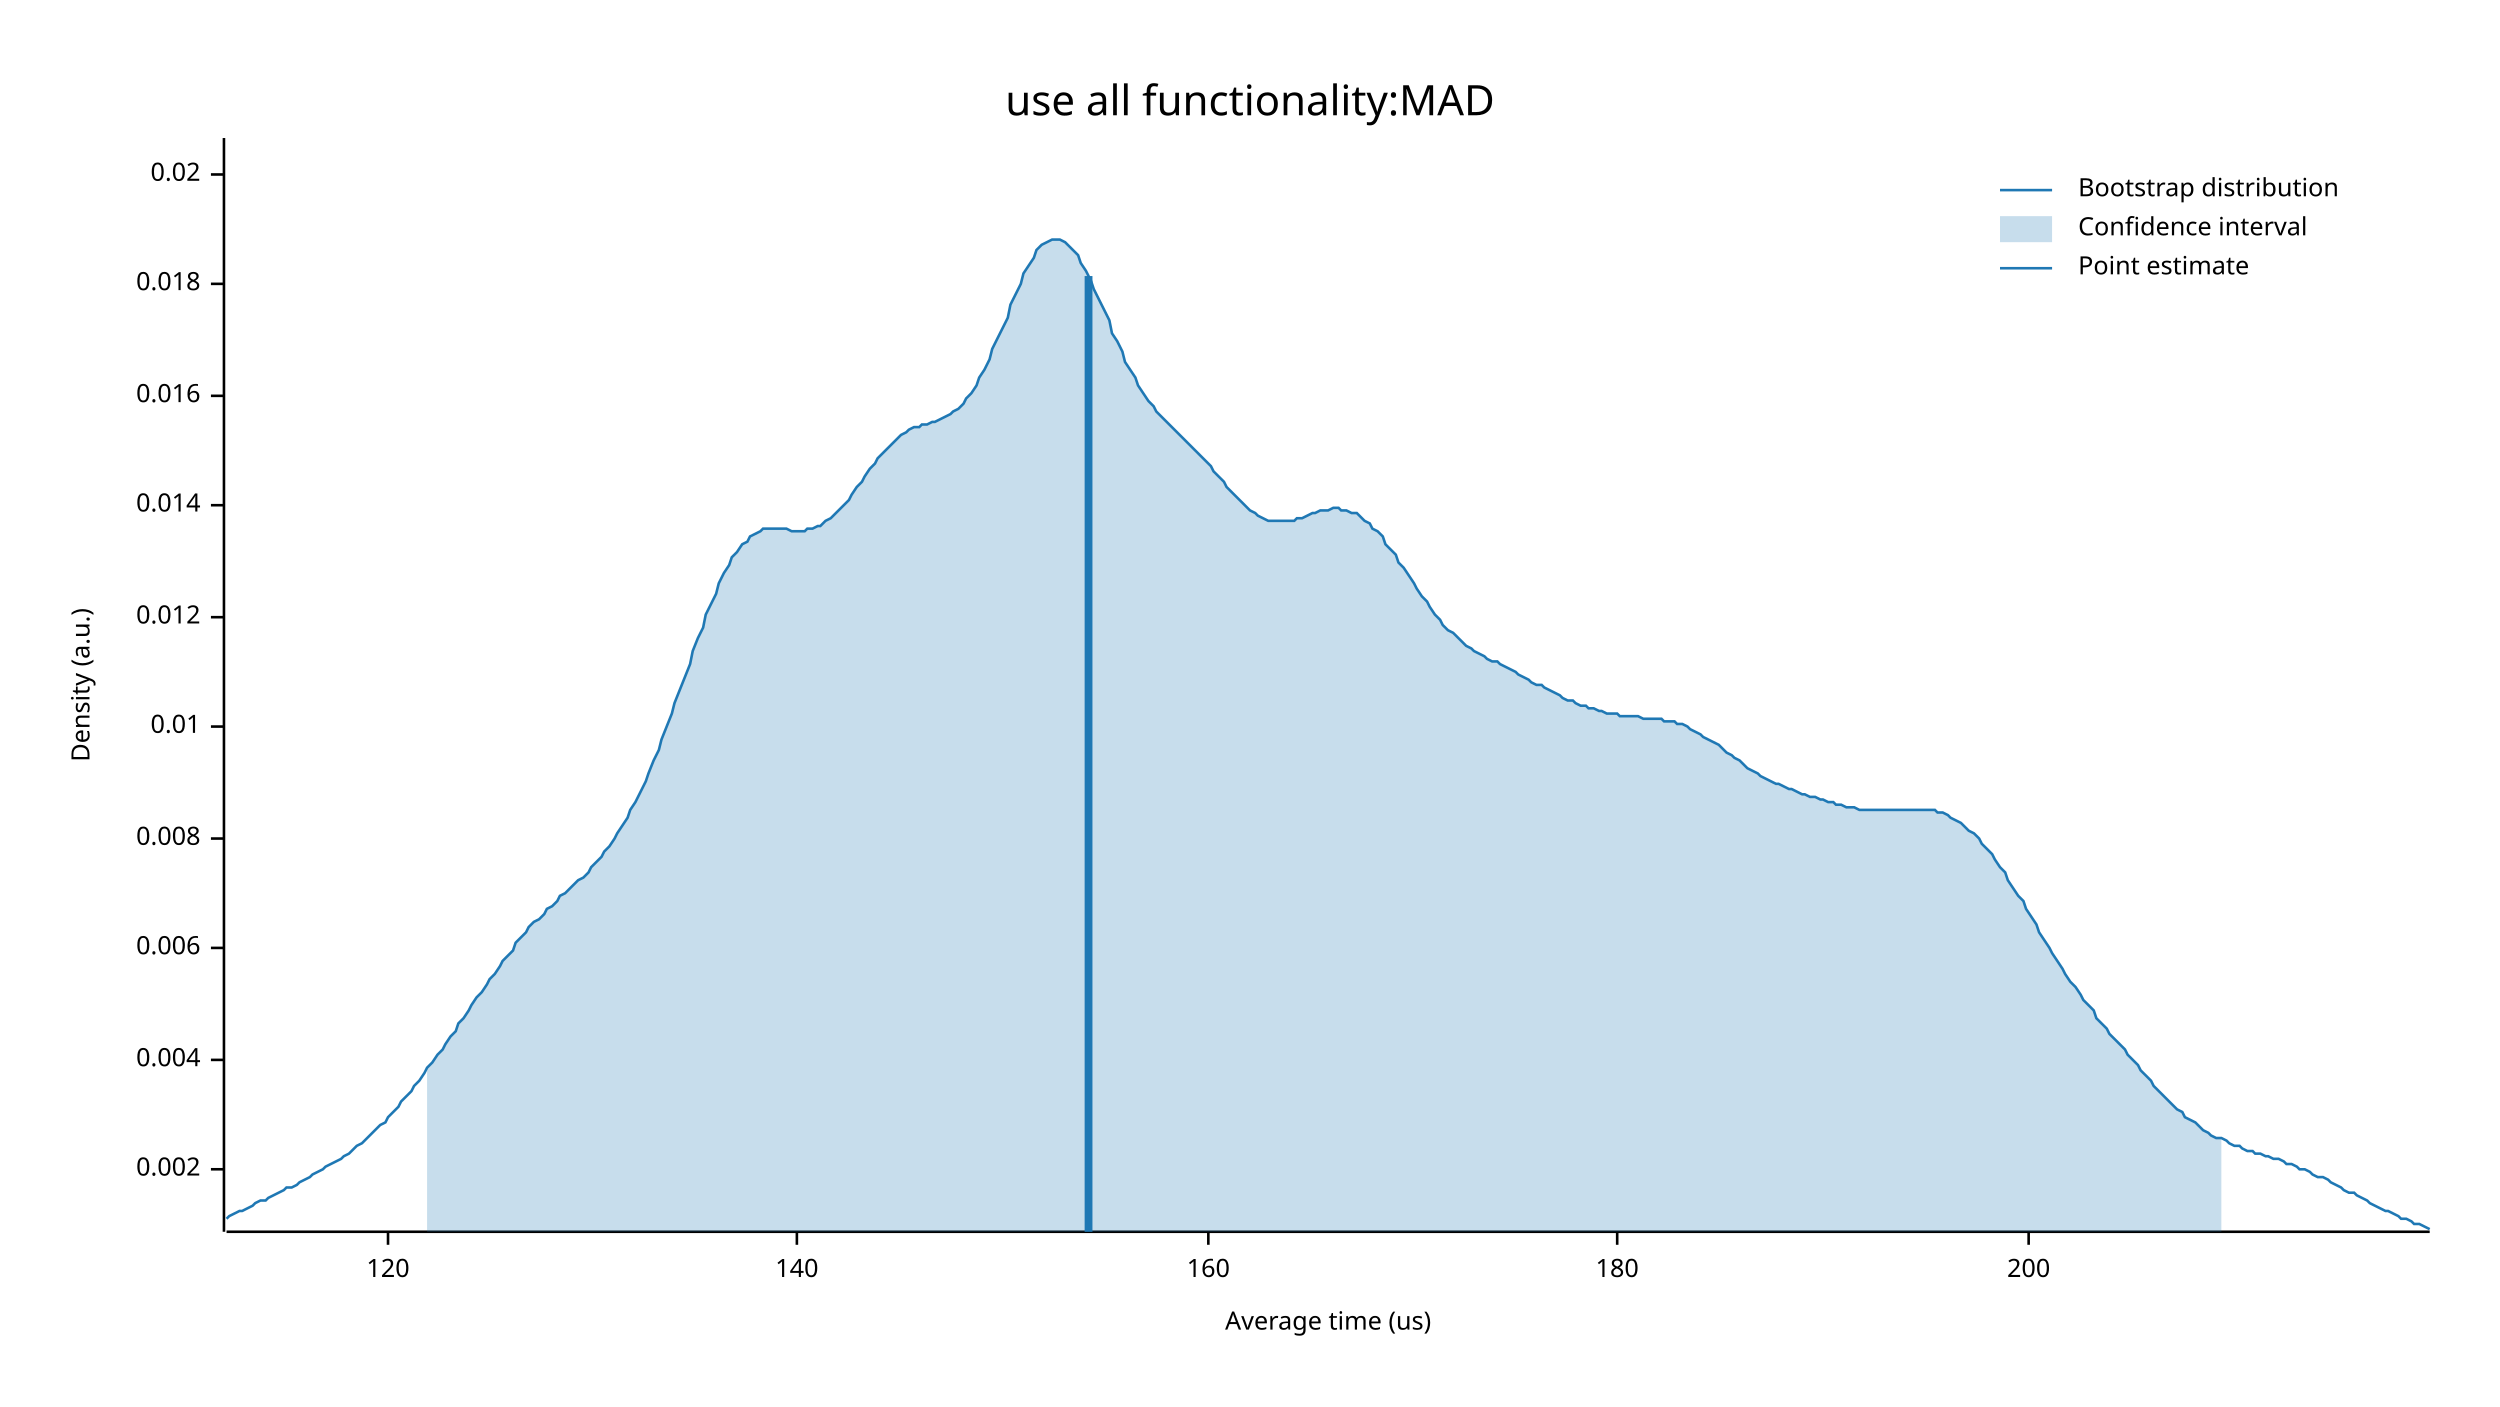
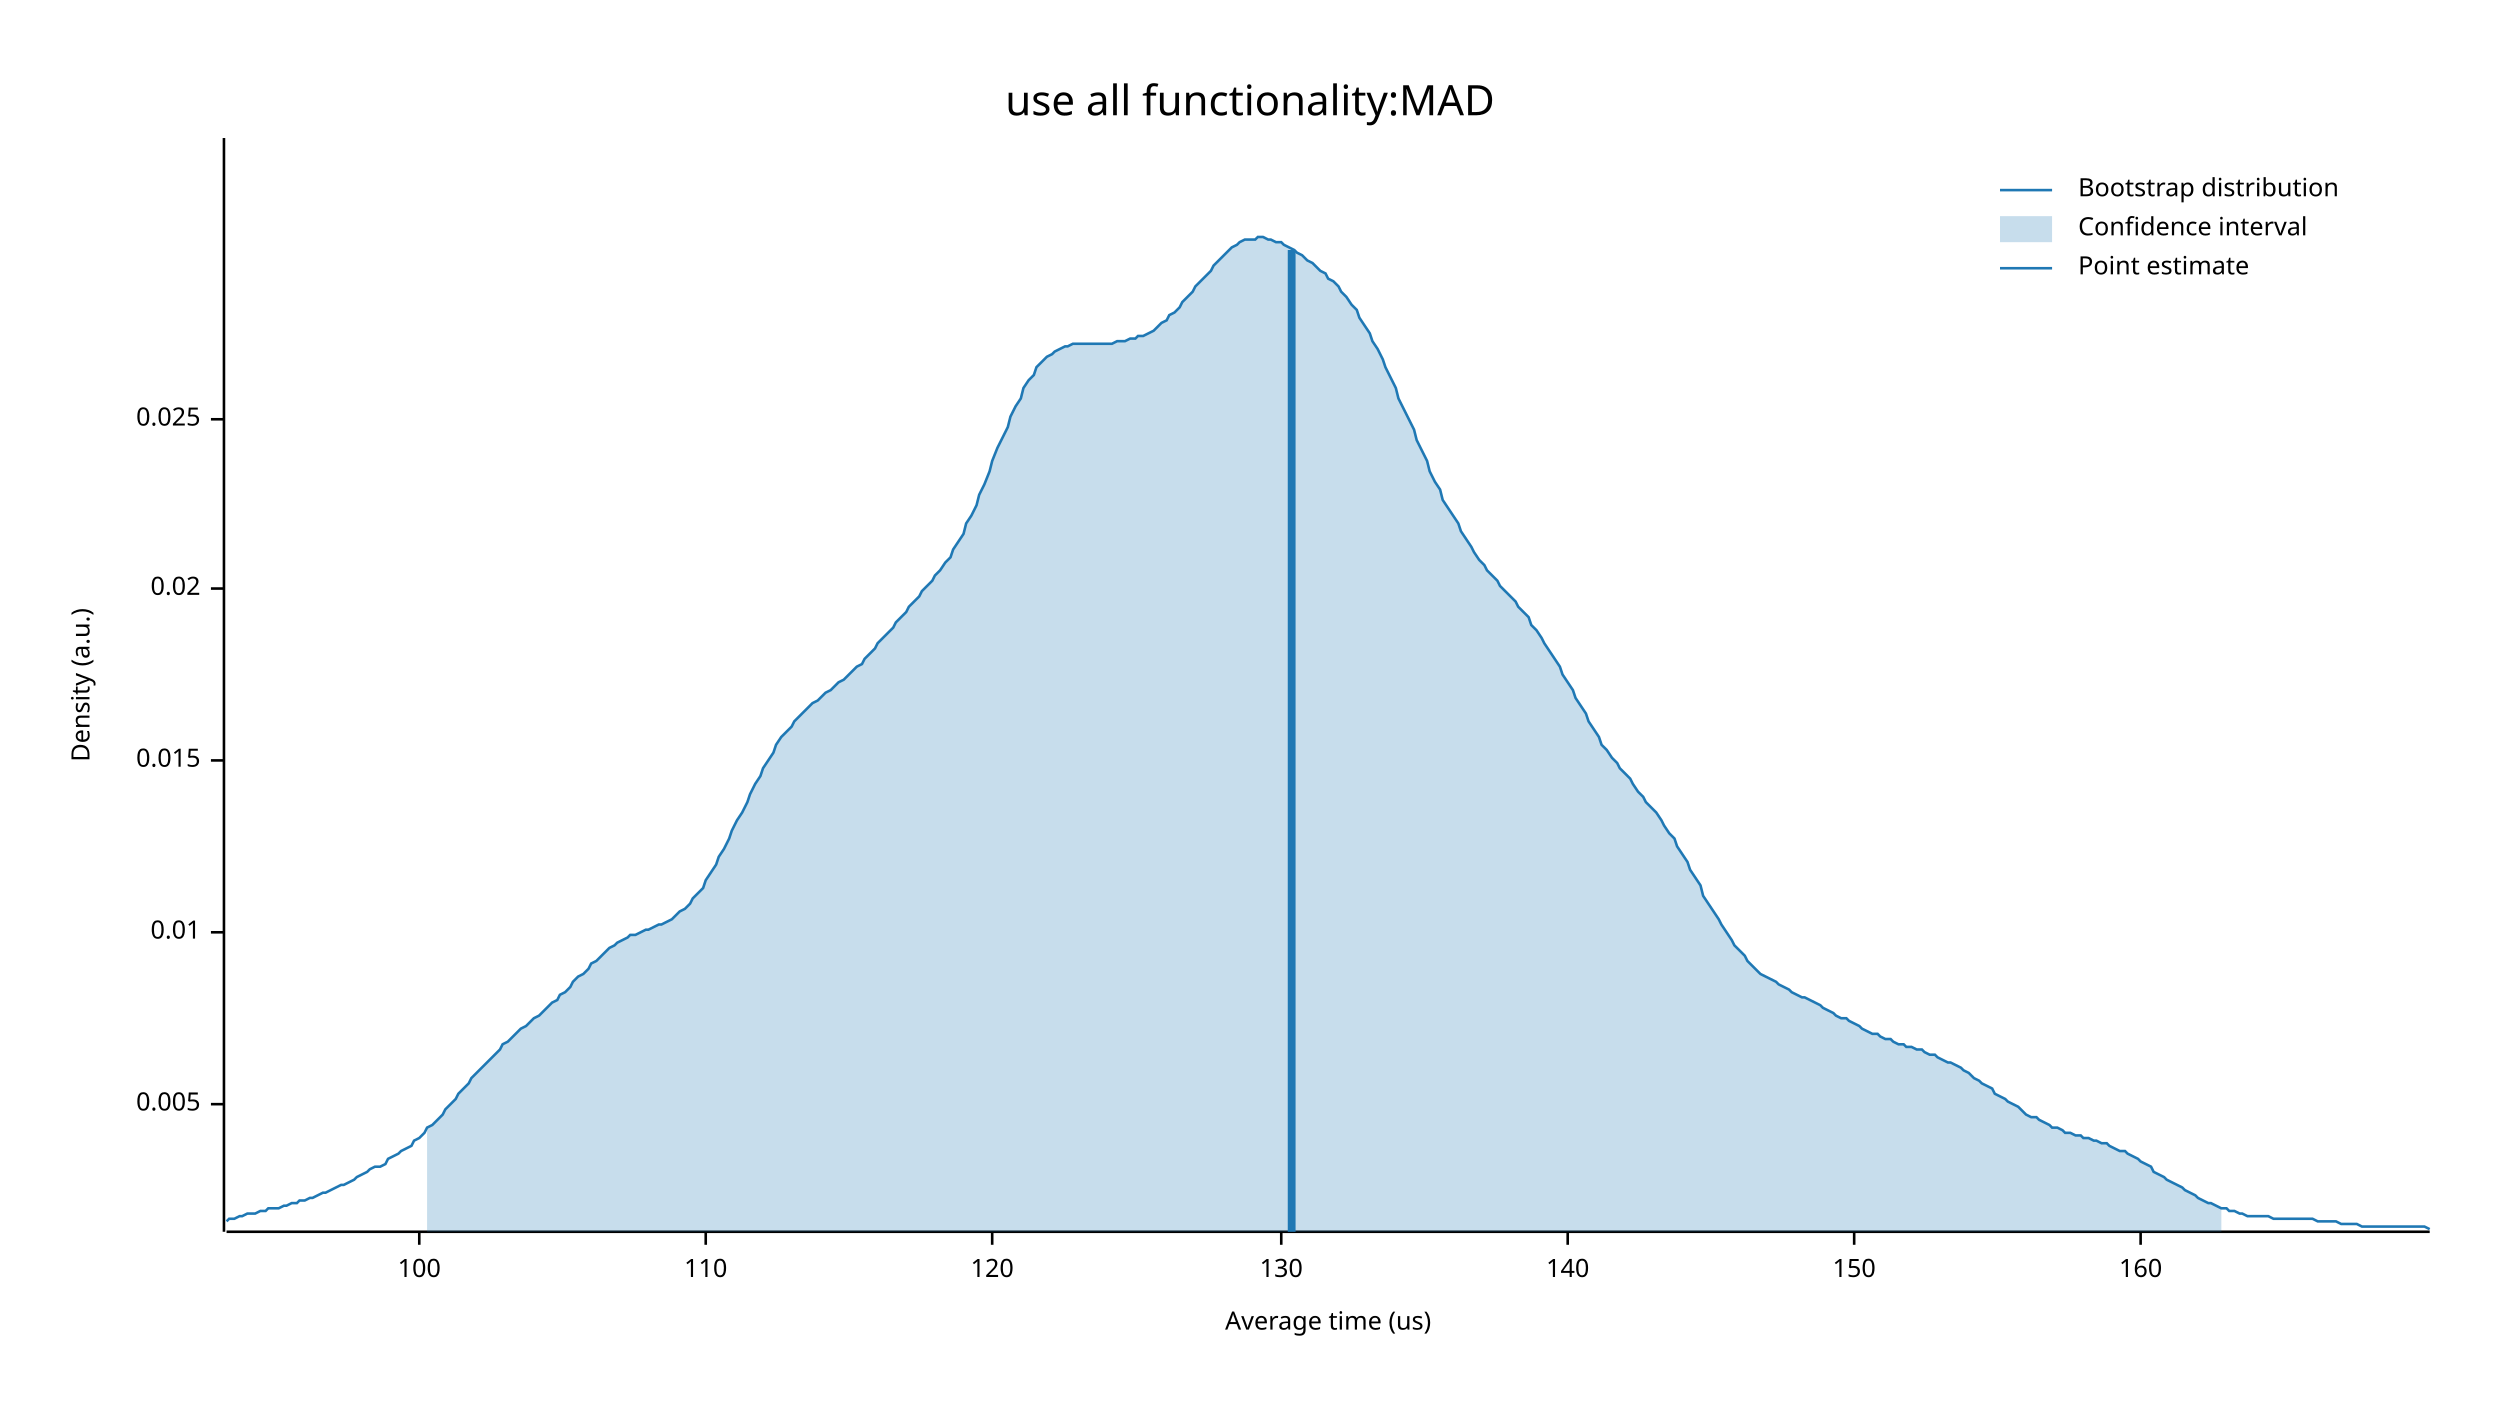
<svg xmlns="http://www.w3.org/2000/svg" width="960" height="540">
  <text x="480" y="32" dy="0.76em" text-anchor="middle" font-family="sans-serif" font-size="16.129" opacity="1" fill="#000000">
use all functionality:MAD
</text>
  <text x="27" y="263" dy="0.76em" text-anchor="middle" font-family="sans-serif" font-size="9.677" opacity="1" fill="#000000" transform="rotate(270, 27, 263)">
Density (a.u.)
</text>
  <text x="510" y="513" dy="-0.5ex" text-anchor="middle" font-family="sans-serif" font-size="9.677" opacity="1" fill="#000000">
Average time (us)
</text>
  <polyline fill="none" opacity="1" stroke="#000000" stroke-width="1" points="86,53 86,473 " />
-   <text x="77" y="449" dy="0.5ex" text-anchor="end" font-family="sans-serif" font-size="9.677" opacity="1" fill="#000000">
- 0.002
+   <text x="77" y="424" dy="0.5ex" text-anchor="end" font-family="sans-serif" font-size="9.677" opacity="1" fill="#000000">
+ 0.005
</text>
-   <polyline fill="none" opacity="1" stroke="#000000" stroke-width="1" points="81,449 86,449 " />
-   <text x="77" y="407" dy="0.5ex" text-anchor="end" font-family="sans-serif" font-size="9.677" opacity="1" fill="#000000">
- 0.004
- </text>
-   <polyline fill="none" opacity="1" stroke="#000000" stroke-width="1" points="81,407 86,407 " />
-   <text x="77" y="364" dy="0.5ex" text-anchor="end" font-family="sans-serif" font-size="9.677" opacity="1" fill="#000000">
- 0.006
- </text>
-   <polyline fill="none" opacity="1" stroke="#000000" stroke-width="1" points="81,364 86,364 " />
-   <text x="77" y="322" dy="0.5ex" text-anchor="end" font-family="sans-serif" font-size="9.677" opacity="1" fill="#000000">
- 0.008
- </text>
-   <polyline fill="none" opacity="1" stroke="#000000" stroke-width="1" points="81,322 86,322 " />
-   <text x="77" y="279" dy="0.5ex" text-anchor="end" font-family="sans-serif" font-size="9.677" opacity="1" fill="#000000">
+   <polyline fill="none" opacity="1" stroke="#000000" stroke-width="1" points="81,424 86,424 " />
+   <text x="77" y="358" dy="0.5ex" text-anchor="end" font-family="sans-serif" font-size="9.677" opacity="1" fill="#000000">
0.01
</text>
-   <polyline fill="none" opacity="1" stroke="#000000" stroke-width="1" points="81,279 86,279 " />
-   <text x="77" y="237" dy="0.5ex" text-anchor="end" font-family="sans-serif" font-size="9.677" opacity="1" fill="#000000">
- 0.012
+   <polyline fill="none" opacity="1" stroke="#000000" stroke-width="1" points="81,358 86,358 " />
+   <text x="77" y="292" dy="0.5ex" text-anchor="end" font-family="sans-serif" font-size="9.677" opacity="1" fill="#000000">
+ 0.015
</text>
-   <polyline fill="none" opacity="1" stroke="#000000" stroke-width="1" points="81,237 86,237 " />
-   <text x="77" y="194" dy="0.5ex" text-anchor="end" font-family="sans-serif" font-size="9.677" opacity="1" fill="#000000">
- 0.014
- </text>
-   <polyline fill="none" opacity="1" stroke="#000000" stroke-width="1" points="81,194 86,194 " />
-   <text x="77" y="152" dy="0.5ex" text-anchor="end" font-family="sans-serif" font-size="9.677" opacity="1" fill="#000000">
- 0.016
- </text>
-   <polyline fill="none" opacity="1" stroke="#000000" stroke-width="1" points="81,152 86,152 " />
-   <text x="77" y="109" dy="0.5ex" text-anchor="end" font-family="sans-serif" font-size="9.677" opacity="1" fill="#000000">
- 0.018
- </text>
-   <polyline fill="none" opacity="1" stroke="#000000" stroke-width="1" points="81,109 86,109 " />
-   <text x="77" y="67" dy="0.5ex" text-anchor="end" font-family="sans-serif" font-size="9.677" opacity="1" fill="#000000">
+   <polyline fill="none" opacity="1" stroke="#000000" stroke-width="1" points="81,292 86,292 " />
+   <text x="77" y="226" dy="0.5ex" text-anchor="end" font-family="sans-serif" font-size="9.677" opacity="1" fill="#000000">
0.02
</text>
-   <polyline fill="none" opacity="1" stroke="#000000" stroke-width="1" points="81,67 86,67 " />
+   <polyline fill="none" opacity="1" stroke="#000000" stroke-width="1" points="81,226 86,226 " />
+   <text x="77" y="161" dy="0.5ex" text-anchor="end" font-family="sans-serif" font-size="9.677" opacity="1" fill="#000000">
+ 0.025
+ </text>
+   <polyline fill="none" opacity="1" stroke="#000000" stroke-width="1" points="81,161 86,161 " />
  <polyline fill="none" opacity="1" stroke="#000000" stroke-width="1" points="87,473 933,473 " />
-   <text x="149" y="483" dy="0.76em" text-anchor="middle" font-family="sans-serif" font-size="9.677" opacity="1" fill="#000000">
+   <text x="161" y="483" dy="0.76em" text-anchor="middle" font-family="sans-serif" font-size="9.677" opacity="1" fill="#000000">
+ 100
+ </text>
+   <polyline fill="none" opacity="1" stroke="#000000" stroke-width="1" points="161,473 161,478 " />
+   <text x="271" y="483" dy="0.76em" text-anchor="middle" font-family="sans-serif" font-size="9.677" opacity="1" fill="#000000">
+ 110
+ </text>
+   <polyline fill="none" opacity="1" stroke="#000000" stroke-width="1" points="271,473 271,478 " />
+   <text x="381" y="483" dy="0.76em" text-anchor="middle" font-family="sans-serif" font-size="9.677" opacity="1" fill="#000000">
120
</text>
-   <polyline fill="none" opacity="1" stroke="#000000" stroke-width="1" points="149,473 149,478 " />
-   <text x="306" y="483" dy="0.76em" text-anchor="middle" font-family="sans-serif" font-size="9.677" opacity="1" fill="#000000">
+   <polyline fill="none" opacity="1" stroke="#000000" stroke-width="1" points="381,473 381,478 " />
+   <text x="492" y="483" dy="0.76em" text-anchor="middle" font-family="sans-serif" font-size="9.677" opacity="1" fill="#000000">
+ 130
+ </text>
+   <polyline fill="none" opacity="1" stroke="#000000" stroke-width="1" points="492,473 492,478 " />
+   <text x="602" y="483" dy="0.76em" text-anchor="middle" font-family="sans-serif" font-size="9.677" opacity="1" fill="#000000">
140
</text>
-   <polyline fill="none" opacity="1" stroke="#000000" stroke-width="1" points="306,473 306,478 " />
-   <text x="464" y="483" dy="0.76em" text-anchor="middle" font-family="sans-serif" font-size="9.677" opacity="1" fill="#000000">
+   <polyline fill="none" opacity="1" stroke="#000000" stroke-width="1" points="602,473 602,478 " />
+   <text x="712" y="483" dy="0.76em" text-anchor="middle" font-family="sans-serif" font-size="9.677" opacity="1" fill="#000000">
+ 150
+ </text>
+   <polyline fill="none" opacity="1" stroke="#000000" stroke-width="1" points="712,473 712,478 " />
+   <text x="822" y="483" dy="0.76em" text-anchor="middle" font-family="sans-serif" font-size="9.677" opacity="1" fill="#000000">
160
</text>
-   <polyline fill="none" opacity="1" stroke="#000000" stroke-width="1" points="464,473 464,478 " />
-   <text x="621" y="483" dy="0.76em" text-anchor="middle" font-family="sans-serif" font-size="9.677" opacity="1" fill="#000000">
- 180
- </text>
-   <polyline fill="none" opacity="1" stroke="#000000" stroke-width="1" points="621,473 621,478 " />
-   <text x="779" y="483" dy="0.76em" text-anchor="middle" font-family="sans-serif" font-size="9.677" opacity="1" fill="#000000">
- 200
- </text>
-   <polyline fill="none" opacity="1" stroke="#000000" stroke-width="1" points="779,473 779,478 " />
-   <polyline fill="none" opacity="1" stroke="#1F78B4" stroke-width="1" points="87,468 88,467 90,466 92,465 93,465 95,464 97,463 98,462 100,461 102,461 103,460 105,459 107,458 109,457 110,456 112,456 114,455 115,454 117,453 119,452 120,451 122,450 124,449 125,448 127,447 129,446 131,445 132,444 134,443 136,441 137,440 139,439 141,437 142,436 144,434 146,432 148,431 149,429 151,427 153,425 154,423 156,421 158,419 159,417 161,415 163,412 164,410 166,408 168,405 170,403 171,401 173,398 175,396 176,393 178,391 180,388 181,386 183,383 185,381 187,378 188,376 190,374 192,371 193,369 195,367 197,365 198,362 200,360 202,358 203,356 205,354 207,353 209,351 210,349 212,348 214,346 215,344 217,343 219,341 220,340 222,338 224,337 226,335 227,333 229,331 231,329 232,327 234,325 236,322 237,320 239,317 241,314 242,311 244,308 246,304 248,300 249,297 251,292 253,288 254,284 256,279 258,274 259,270 261,265 263,260 265,255 266,250 268,245 270,241 271,236 273,232 275,228 276,224 278,220 280,217 281,214 283,212 285,209 287,208 288,206 290,205 292,204 293,203 295,203 297,203 298,203 300,203 302,203 304,204 305,204 307,204 309,204 310,203 312,203 314,202 315,202 317,200 319,199 320,198 322,196 324,194 326,192 327,190 329,187 331,185 332,183 334,180 336,178 337,176 339,174 341,172 343,170 344,169 346,167 348,166 349,165 351,164 353,164 354,163 356,163 358,162 359,162 361,161 363,160 365,159 366,158 368,157 370,155 371,153 373,151 375,148 376,145 378,142 380,138 381,134 383,130 385,126 387,122 388,117 390,113 392,109 393,105 395,102 397,99 398,96 400,94 402,93 404,92 405,92 407,92 409,93 410,94 412,96 414,98 415,101 417,104 419,108 420,111 422,115 424,119 426,123 427,128 429,131 431,135 432,139 434,142 436,145 437,148 439,151 441,154 443,156 444,158 446,160 448,162 449,163 451,165 453,167 454,168 456,170 458,172 459,173 461,175 463,177 465,179 466,181 468,183 470,185 471,187 473,189 475,191 476,192 478,194 480,196 482,197 483,198 485,199 487,200 488,200 490,200 492,200 493,200 495,200 497,200 498,199 500,199 502,198 504,197 505,197 507,196 509,196 510,196 512,195 514,195 515,196 517,196 519,197 521,197 522,198 524,200 526,201 527,203 529,204 531,206 532,209 534,211 536,213 537,216 539,218 541,221 543,224 544,226 546,229 548,231 549,233 551,236 553,238 554,240 556,242 558,243 560,245 561,246 563,248 565,249 566,250 568,251 570,252 571,253 573,254 575,254 576,255 578,256 580,257 582,258 583,259 585,260 587,261 588,262 590,263 592,263 593,264 595,265 597,266 599,267 600,268 602,269 604,269 605,270 607,271 609,271 610,272 612,272 614,273 615,273 617,274 619,274 621,274 622,275 624,275 626,275 627,275 629,275 631,276 632,276 634,276 636,276 638,276 639,277 641,277 643,277 644,278 646,278 648,279 649,280 651,281 653,282 654,283 656,284 658,285 660,286 661,287 663,289 665,290 666,291 668,292 670,294 671,295 673,296 675,297 676,298 678,299 680,300 682,301 683,301 685,302 687,303 688,303 690,304 692,305 693,305 695,306 697,306 699,307 700,307 702,308 704,308 705,309 707,309 709,310 710,310 712,310 714,311 715,311 717,311 719,311 721,311 722,311 724,311 726,311 727,311 729,311 731,311 732,311 734,311 736,311 738,311 739,311 741,311 743,311 744,312 746,312 748,313 749,314 751,315 753,316 754,317 756,319 758,320 760,322 761,324 763,326 765,328 766,330 768,333 770,335 771,338 773,341 775,344 777,346 778,349 780,352 782,355 783,358 785,361 787,364 788,366 790,369 792,372 793,374 795,377 797,379 799,382 800,384 802,386 804,388 805,391 807,393 809,395 810,397 812,399 814,401 816,403 817,405 819,407 821,409 822,411 824,413 826,415 827,417 829,419 831,421 832,422 834,424 836,426 838,427 839,429 841,430 843,431 844,432 846,434 848,435 849,436 851,437 853,437 855,438 856,439 858,440 860,440 861,441 863,442 865,442 866,443 868,443 870,444 871,444 873,445 875,445 877,446 878,447 880,447 882,448 883,449 885,449 887,450 888,451 890,452 892,452 894,453 895,454 897,455 899,456 900,457 902,458 904,458 905,459 907,460 909,461 910,462 912,463 914,464 916,465 917,465 919,466 921,467 922,468 924,468 926,469 927,470 929,470 931,471 933,472 " />
-   <polygon opacity="0.25" fill="#1F78B4" points="164,410 166,408 168,405 170,403 171,401 173,398 175,396 176,393 178,391 180,388 181,386 183,383 185,381 187,378 188,376 190,374 192,371 193,369 195,367 197,365 198,362 200,360 202,358 203,356 205,354 207,353 209,351 210,349 212,348 214,346 215,344 217,343 219,341 220,340 222,338 224,337 226,335 227,333 229,331 231,329 232,327 234,325 236,322 237,320 239,317 241,314 242,311 244,308 246,304 248,300 249,297 251,292 253,288 254,284 256,279 258,274 259,270 261,265 263,260 265,255 266,250 268,245 270,241 271,236 273,232 275,228 276,224 278,220 280,217 281,214 283,212 285,209 287,208 288,206 290,205 292,204 293,203 295,203 297,203 298,203 300,203 302,203 304,204 305,204 307,204 309,204 310,203 312,203 314,202 315,202 317,200 319,199 320,198 322,196 324,194 326,192 327,190 329,187 331,185 332,183 334,180 336,178 337,176 339,174 341,172 343,170 344,169 346,167 348,166 349,165 351,164 353,164 354,163 356,163 358,162 359,162 361,161 363,160 365,159 366,158 368,157 370,155 371,153 373,151 375,148 376,145 378,142 380,138 381,134 383,130 385,126 387,122 388,117 390,113 392,109 393,105 395,102 397,99 398,96 400,94 402,93 404,92 405,92 407,92 409,93 410,94 412,96 414,98 415,101 417,104 419,108 420,111 422,115 424,119 426,123 427,128 429,131 431,135 432,139 434,142 436,145 437,148 439,151 441,154 443,156 444,158 446,160 448,162 449,163 451,165 453,167 454,168 456,170 458,172 459,173 461,175 463,177 465,179 466,181 468,183 470,185 471,187 473,189 475,191 476,192 478,194 480,196 482,197 483,198 485,199 487,200 488,200 490,200 492,200 493,200 495,200 497,200 498,199 500,199 502,198 504,197 505,197 507,196 509,196 510,196 512,195 514,195 515,196 517,196 519,197 521,197 522,198 524,200 526,201 527,203 529,204 531,206 532,209 534,211 536,213 537,216 539,218 541,221 543,224 544,226 546,229 548,231 549,233 551,236 553,238 554,240 556,242 558,243 560,245 561,246 563,248 565,249 566,250 568,251 570,252 571,253 573,254 575,254 576,255 578,256 580,257 582,258 583,259 585,260 587,261 588,262 590,263 592,263 593,264 595,265 597,266 599,267 600,268 602,269 604,269 605,270 607,271 609,271 610,272 612,272 614,273 615,273 617,274 619,274 621,274 622,275 624,275 626,275 627,275 629,275 631,276 632,276 634,276 636,276 638,276 639,277 641,277 643,277 644,278 646,278 648,279 649,280 651,281 653,282 654,283 656,284 658,285 660,286 661,287 663,289 665,290 666,291 668,292 670,294 671,295 673,296 675,297 676,298 678,299 680,300 682,301 683,301 685,302 687,303 688,303 690,304 692,305 693,305 695,306 697,306 699,307 700,307 702,308 704,308 705,309 707,309 709,310 710,310 712,310 714,311 715,311 717,311 719,311 721,311 722,311 724,311 726,311 727,311 729,311 731,311 732,311 734,311 736,311 738,311 739,311 741,311 743,311 744,312 746,312 748,313 749,314 751,315 753,316 754,317 756,319 758,320 760,322 761,324 763,326 765,328 766,330 768,333 770,335 771,338 773,341 775,344 777,346 778,349 780,352 782,355 783,358 785,361 787,364 788,366 790,369 792,372 793,374 795,377 797,379 799,382 800,384 802,386 804,388 805,391 807,393 809,395 810,397 812,399 814,401 816,403 817,405 819,407 821,409 822,411 824,413 826,415 827,417 829,419 831,421 832,422 834,424 836,426 838,427 839,429 841,430 843,431 844,432 846,434 848,435 849,436 851,437 853,437 853,473 164,473 " />
-   <polyline fill="none" opacity="1" stroke="#1F78B4" stroke-width="3" points="418,473 418,106 " />
+   <polyline fill="none" opacity="1" stroke="#000000" stroke-width="1" points="822,473 822,478 " />
+   <polyline fill="none" opacity="1" stroke="#1F78B4" stroke-width="1" points="87,469 88,468 90,468 92,467 93,467 95,466 97,466 98,466 100,465 102,465 103,464 105,464 107,464 109,463 110,463 112,462 114,462 115,461 117,461 119,460 120,460 122,459 124,458 125,458 127,457 129,456 131,455 132,455 134,454 136,453 137,452 139,451 141,450 142,449 144,448 146,448 148,447 149,445 151,444 153,443 154,442 156,441 158,440 159,438 161,437 163,435 164,433 166,432 168,430 170,428 171,426 173,424 175,422 176,420 178,418 180,416 181,414 183,412 185,410 187,408 188,407 190,405 192,403 193,401 195,400 197,398 198,397 200,395 202,394 203,393 205,391 207,390 209,388 210,387 212,385 214,384 215,382 217,381 219,379 220,377 222,375 224,374 226,372 227,370 229,369 231,367 232,366 234,364 236,363 237,362 239,361 241,360 242,359 244,359 246,358 248,357 249,357 251,356 253,355 254,355 256,354 258,353 259,352 261,350 263,349 265,347 266,345 268,343 270,341 271,338 273,335 275,332 276,329 278,326 280,322 281,319 283,315 285,312 287,308 288,305 290,301 292,298 293,295 295,292 297,289 298,286 300,283 302,281 304,279 305,277 307,275 309,273 310,272 312,270 314,269 315,268 317,266 319,265 320,264 322,262 324,261 326,259 327,258 329,256 331,255 332,253 334,251 336,249 337,247 339,245 341,243 343,241 344,239 346,237 348,235 349,233 351,231 353,229 354,227 356,225 358,223 359,221 361,219 363,216 365,214 366,211 368,208 370,205 371,201 373,198 375,194 376,190 378,186 380,181 381,177 383,172 385,168 387,164 388,160 390,156 392,153 393,149 395,146 397,144 398,141 400,139 402,137 404,136 405,135 407,134 409,133 410,133 412,132 414,132 415,132 417,132 419,132 420,132 422,132 424,132 426,132 427,132 429,131 431,131 432,131 434,130 436,130 437,129 439,129 441,128 443,127 444,126 446,124 448,123 449,121 451,120 453,118 454,116 456,114 458,112 459,110 461,108 463,106 465,104 466,102 468,100 470,98 471,97 473,95 475,94 476,93 478,92 480,92 482,92 483,91 485,91 487,92 488,92 490,93 492,93 493,94 495,95 497,96 498,97 500,98 502,100 504,101 505,102 507,104 509,105 510,107 512,108 514,110 515,112 517,114 519,117 521,119 522,122 524,125 526,128 527,131 529,134 531,138 532,141 534,145 536,149 537,153 539,157 541,161 543,165 544,169 546,173 548,177 549,181 551,185 553,188 554,192 556,195 558,198 560,201 561,204 563,207 565,210 566,212 568,215 570,217 571,219 573,221 575,223 576,225 578,227 580,229 582,231 583,233 585,235 587,237 588,240 590,242 592,245 593,247 595,250 597,253 599,256 600,259 602,262 604,265 605,268 607,271 609,274 610,277 612,280 614,283 615,286 617,288 619,291 621,293 622,295 624,297 626,299 627,301 629,304 631,306 632,308 634,310 636,312 638,315 639,317 641,320 643,322 644,325 646,328 648,331 649,334 651,337 653,340 654,344 656,347 658,350 660,353 661,355 663,358 665,361 666,363 668,365 670,367 671,369 673,371 675,373 676,374 678,375 680,376 682,377 683,378 685,379 687,380 688,381 690,382 692,383 693,383 695,384 697,385 699,386 700,387 702,388 704,389 705,390 707,391 709,391 710,392 712,393 714,394 715,395 717,396 719,397 721,397 722,398 724,399 726,399 727,400 729,401 731,401 732,402 734,402 736,403 738,403 739,404 741,405 743,405 744,406 746,407 748,408 749,408 751,409 753,410 754,411 756,412 758,414 760,415 761,416 763,417 765,418 766,420 768,421 770,422 771,423 773,424 775,425 777,427 778,428 780,429 782,429 783,430 785,431 787,432 788,433 790,433 792,434 793,435 795,435 797,436 799,436 800,437 802,437 804,438 805,438 807,439 809,439 810,440 812,441 814,442 816,442 817,443 819,444 821,445 822,446 824,447 826,448 827,450 829,451 831,452 832,453 834,454 836,455 838,456 839,457 841,458 843,459 844,460 846,461 848,462 849,462 851,463 853,464 855,464 856,465 858,465 860,466 861,466 863,467 865,467 866,467 868,467 870,467 871,467 873,468 875,468 877,468 878,468 880,468 882,468 883,468 885,468 887,468 888,468 890,469 892,469 894,469 895,469 897,469 899,470 900,470 902,470 904,470 905,470 907,471 909,471 910,471 912,471 914,471 916,471 917,471 919,471 921,471 922,471 924,471 926,471 927,471 929,471 931,471 933,472 " />
+   <polygon opacity="0.25" fill="#1F78B4" points="164,433 166,432 168,430 170,428 171,426 173,424 175,422 176,420 178,418 180,416 181,414 183,412 185,410 187,408 188,407 190,405 192,403 193,401 195,400 197,398 198,397 200,395 202,394 203,393 205,391 207,390 209,388 210,387 212,385 214,384 215,382 217,381 219,379 220,377 222,375 224,374 226,372 227,370 229,369 231,367 232,366 234,364 236,363 237,362 239,361 241,360 242,359 244,359 246,358 248,357 249,357 251,356 253,355 254,355 256,354 258,353 259,352 261,350 263,349 265,347 266,345 268,343 270,341 271,338 273,335 275,332 276,329 278,326 280,322 281,319 283,315 285,312 287,308 288,305 290,301 292,298 293,295 295,292 297,289 298,286 300,283 302,281 304,279 305,277 307,275 309,273 310,272 312,270 314,269 315,268 317,266 319,265 320,264 322,262 324,261 326,259 327,258 329,256 331,255 332,253 334,251 336,249 337,247 339,245 341,243 343,241 344,239 346,237 348,235 349,233 351,231 353,229 354,227 356,225 358,223 359,221 361,219 363,216 365,214 366,211 368,208 370,205 371,201 373,198 375,194 376,190 378,186 380,181 381,177 383,172 385,168 387,164 388,160 390,156 392,153 393,149 395,146 397,144 398,141 400,139 402,137 404,136 405,135 407,134 409,133 410,133 412,132 414,132 415,132 417,132 419,132 420,132 422,132 424,132 426,132 427,132 429,131 431,131 432,131 434,130 436,130 437,129 439,129 441,128 443,127 444,126 446,124 448,123 449,121 451,120 453,118 454,116 456,114 458,112 459,110 461,108 463,106 465,104 466,102 468,100 470,98 471,97 473,95 475,94 476,93 478,92 480,92 482,92 483,91 485,91 487,92 488,92 490,93 492,93 493,94 495,95 497,96 498,97 500,98 502,100 504,101 505,102 507,104 509,105 510,107 512,108 514,110 515,112 517,114 519,117 521,119 522,122 524,125 526,128 527,131 529,134 531,138 532,141 534,145 536,149 537,153 539,157 541,161 543,165 544,169 546,173 548,177 549,181 551,185 553,188 554,192 556,195 558,198 560,201 561,204 563,207 565,210 566,212 568,215 570,217 571,219 573,221 575,223 576,225 578,227 580,229 582,231 583,233 585,235 587,237 588,240 590,242 592,245 593,247 595,250 597,253 599,256 600,259 602,262 604,265 605,268 607,271 609,274 610,277 612,280 614,283 615,286 617,288 619,291 621,293 622,295 624,297 626,299 627,301 629,304 631,306 632,308 634,310 636,312 638,315 639,317 641,320 643,322 644,325 646,328 648,331 649,334 651,337 653,340 654,344 656,347 658,350 660,353 661,355 663,358 665,361 666,363 668,365 670,367 671,369 673,371 675,373 676,374 678,375 680,376 682,377 683,378 685,379 687,380 688,381 690,382 692,383 693,383 695,384 697,385 699,386 700,387 702,388 704,389 705,390 707,391 709,391 710,392 712,393 714,394 715,395 717,396 719,397 721,397 722,398 724,399 726,399 727,400 729,401 731,401 732,402 734,402 736,403 738,403 739,404 741,405 743,405 744,406 746,407 748,408 749,408 751,409 753,410 754,411 756,412 758,414 760,415 761,416 763,417 765,418 766,420 768,421 770,422 771,423 773,424 775,425 777,427 778,428 780,429 782,429 783,430 785,431 787,432 788,433 790,433 792,434 793,435 795,435 797,436 799,436 800,437 802,437 804,438 805,438 807,439 809,439 810,440 812,441 814,442 816,442 817,443 819,444 821,445 822,446 824,447 826,448 827,450 829,451 831,452 832,453 834,454 836,455 838,456 839,457 841,458 843,459 844,460 846,461 848,462 849,462 851,463 853,464 853,473 164,473 " />
+   <polyline fill="none" opacity="1" stroke="#1F78B4" stroke-width="3" points="496,473 496,96 " />
  <text x="798" y="68" dy="0.76em" text-anchor="start" font-family="sans-serif" font-size="9.677" opacity="1" fill="#000000">
Bootstrap distribution
</text>
  <text x="798" y="83" dy="0.76em" text-anchor="start" font-family="sans-serif" font-size="9.677" opacity="1" fill="#000000">
Confidence interval
</text>
  <text x="798" y="98" dy="0.76em" text-anchor="start" font-family="sans-serif" font-size="9.677" opacity="1" fill="#000000">
Point estimate
</text>
  <polyline fill="none" opacity="1" stroke="#1F78B4" stroke-width="1" points="768,73 788,73 " />
  <rect x="768" y="83" width="20" height="10" opacity="0.25" fill="#1F78B4" stroke="none" />
  <polyline fill="none" opacity="1" stroke="#1F78B4" stroke-width="1" points="768,103 788,103 " />
</svg>
